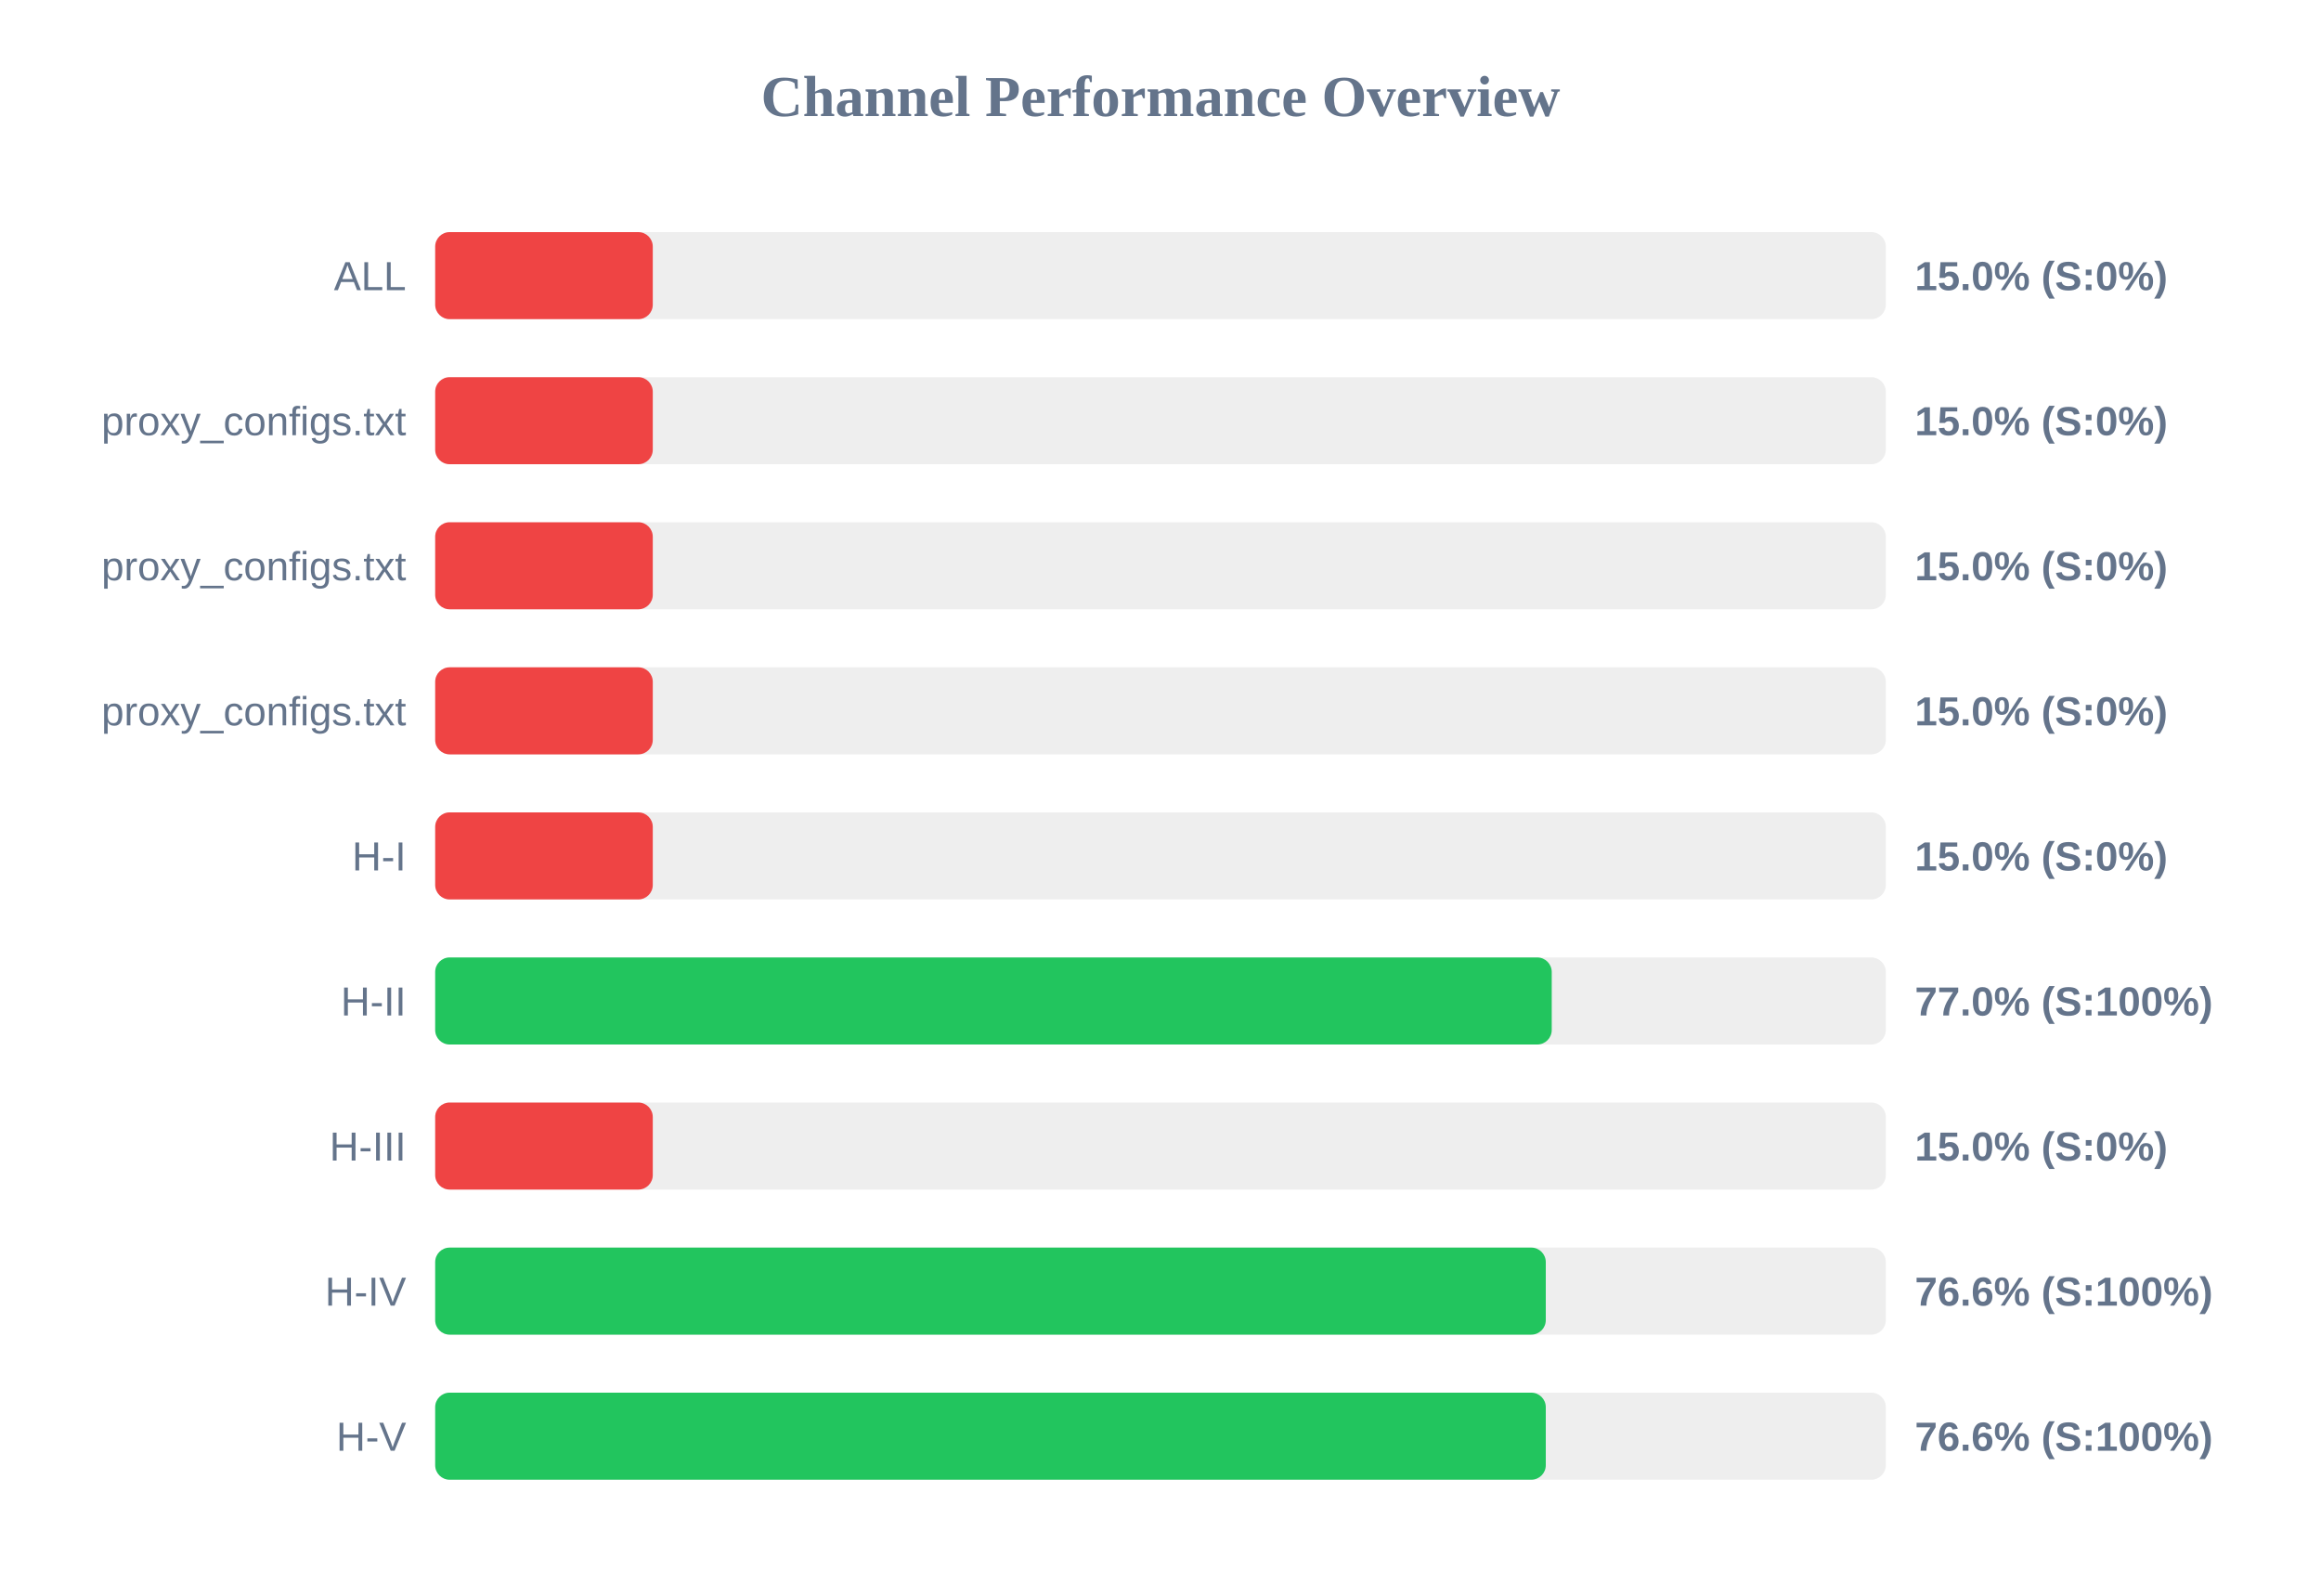
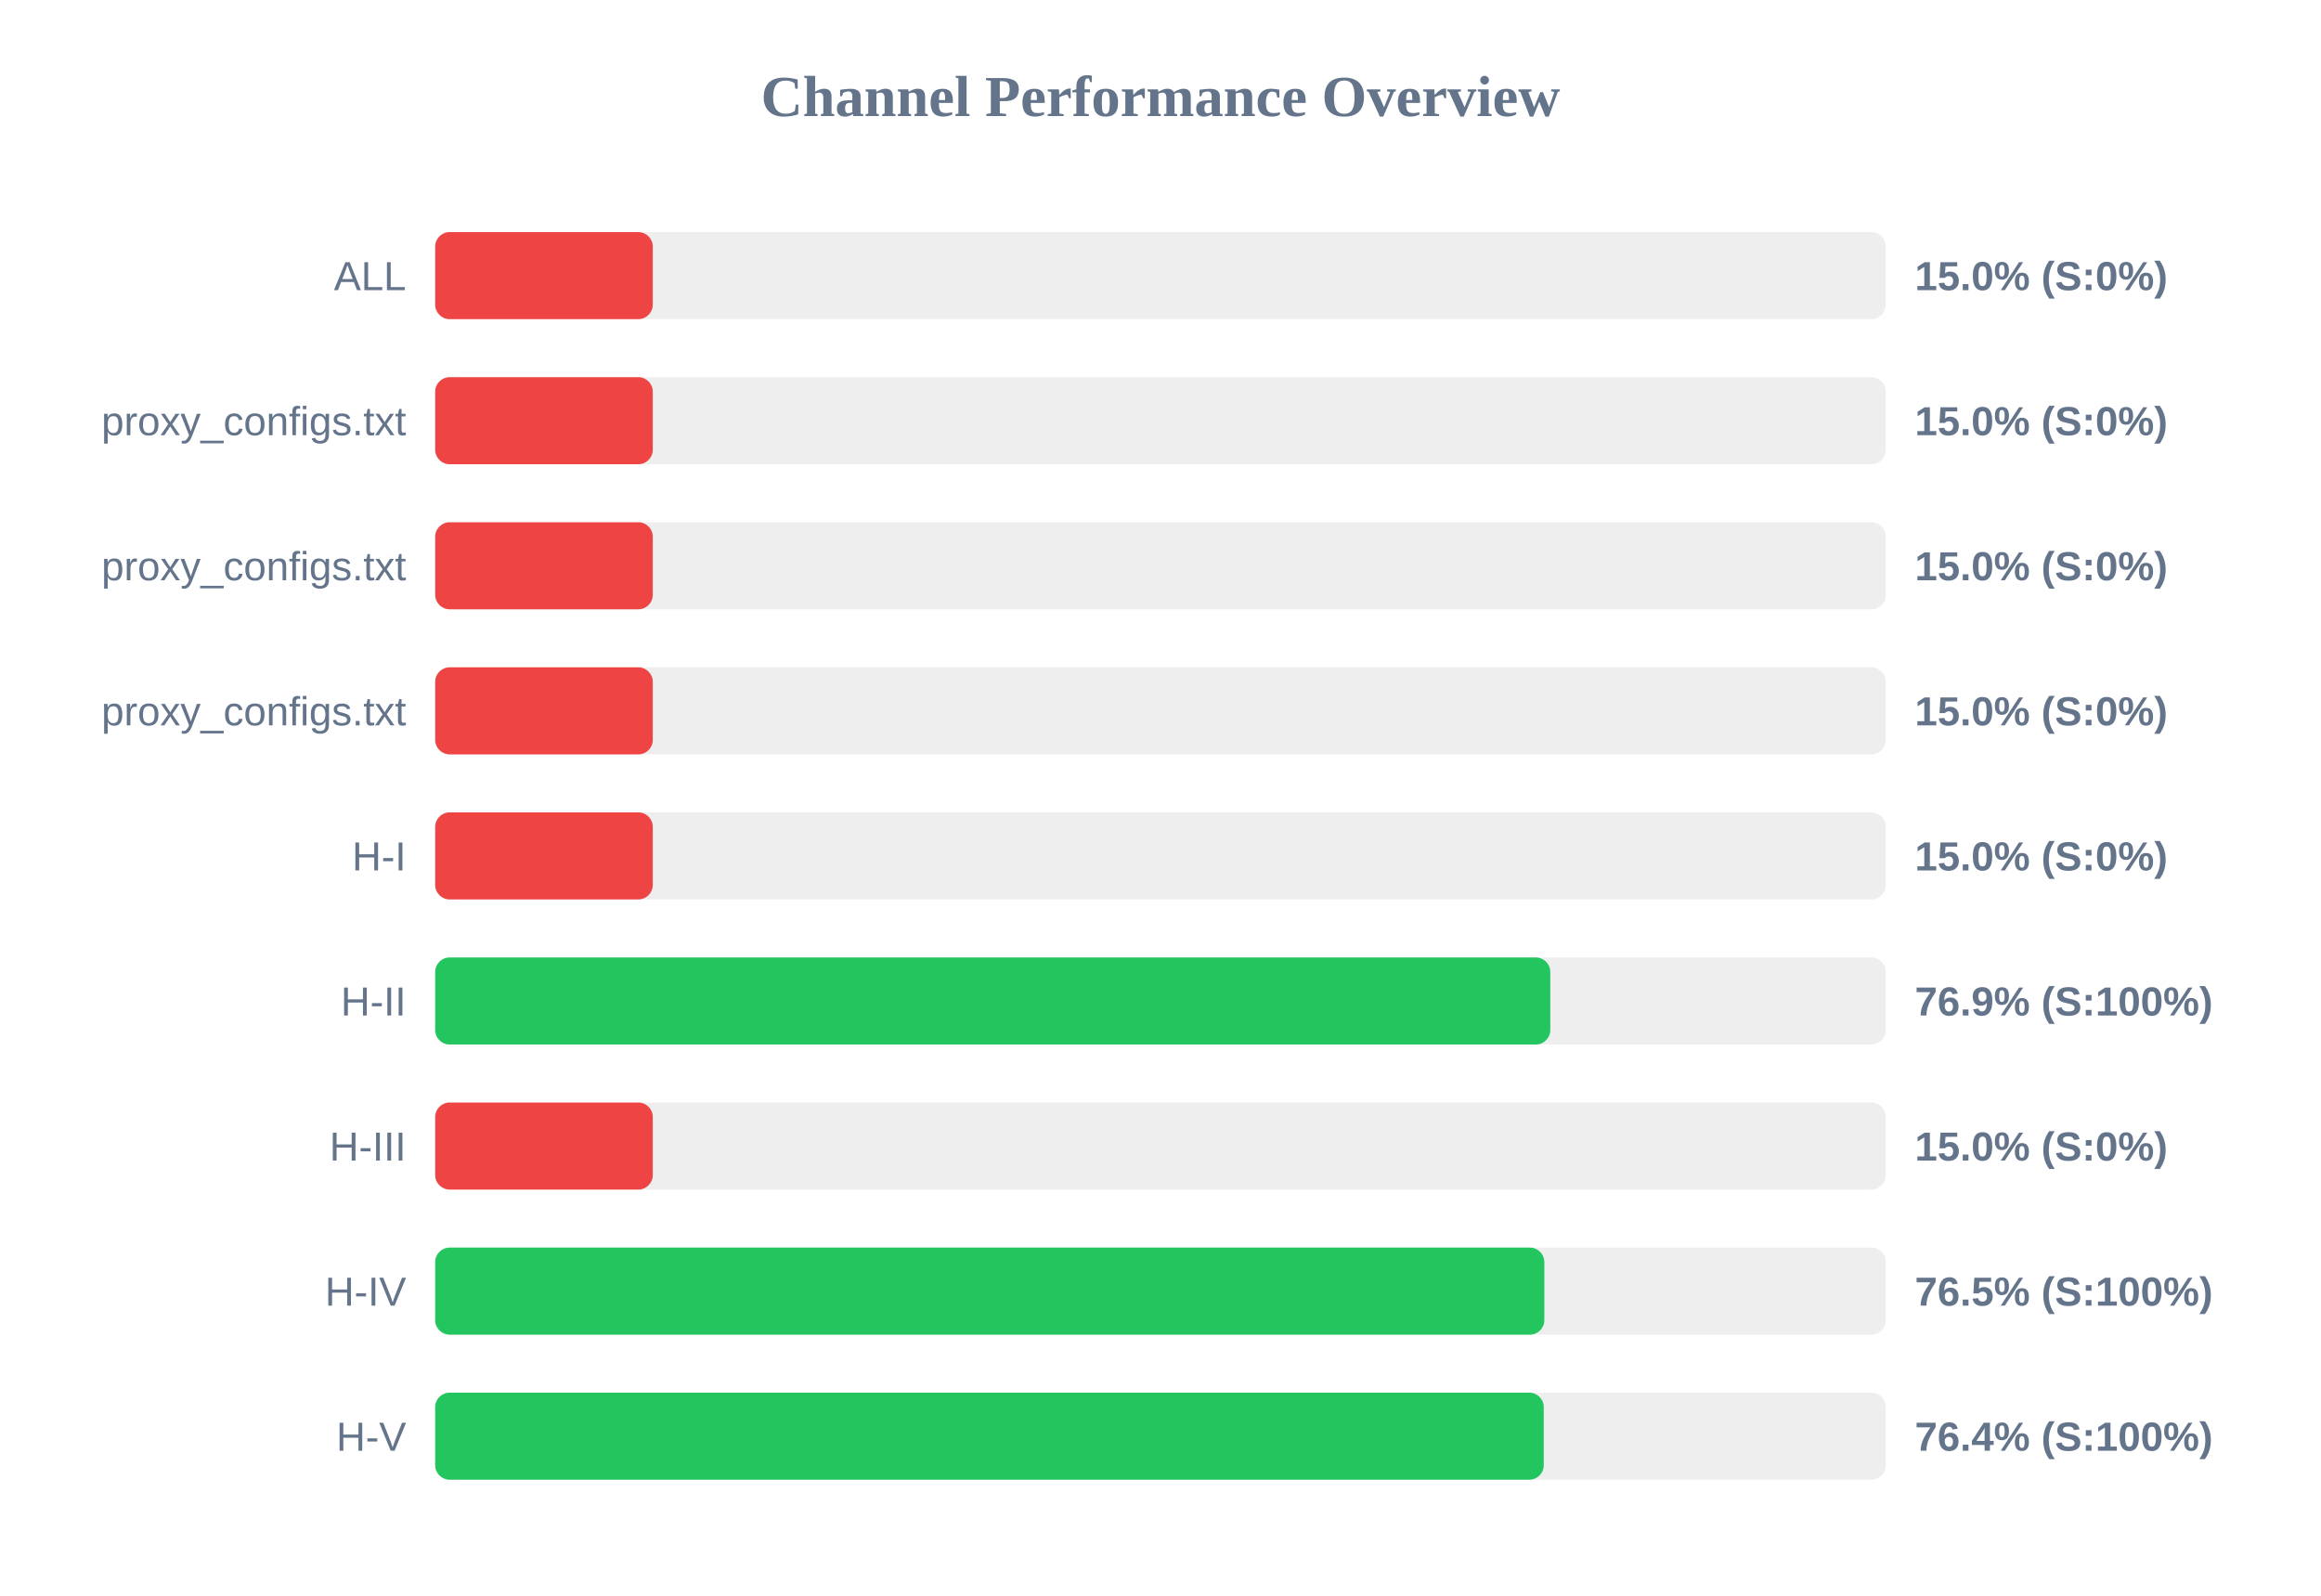
<svg xmlns="http://www.w3.org/2000/svg" width="800" height="550" version="1.1">
  <style>
        .row { font: 14px Arial; fill: #64748b; }
        .score { font: bold 14px Arial; fill: #64748b; }
    </style>
  <text x="400" y="40" text-anchor="middle" font-size="20px" font-weight="bold" fill="#64748b">Channel Performance Overview</text>
  <rect x="150" y="80" width="500" height="30" fill="#eee" rx="5" />
  <rect x="150" y="80" width="75.0" height="30" fill="#ef4444" rx="5" />
  <text x="140" y="100" text-anchor="end" class="row">ALL</text>
  <text x="660" y="100" text-anchor="start" class="score">15.0% (S:0%)</text>
  <rect x="150" y="130" width="500" height="30" fill="#eee" rx="5" />
  <rect x="150" y="130" width="75.0" height="30" fill="#ef4444" rx="5" />
  <text x="140" y="150" text-anchor="end" class="row">proxy_configs.txt</text>
  <text x="660" y="150" text-anchor="start" class="score">15.0% (S:0%)</text>
  <rect x="150" y="180" width="500" height="30" fill="#eee" rx="5" />
  <rect x="150" y="180" width="75.0" height="30" fill="#ef4444" rx="5" />
  <text x="140" y="200" text-anchor="end" class="row">proxy_configs.txt</text>
  <text x="660" y="200" text-anchor="start" class="score">15.0% (S:0%)</text>
  <rect x="150" y="230" width="500" height="30" fill="#eee" rx="5" />
  <rect x="150" y="230" width="75.0" height="30" fill="#ef4444" rx="5" />
  <text x="140" y="250" text-anchor="end" class="row">proxy_configs.txt</text>
  <text x="660" y="250" text-anchor="start" class="score">15.0% (S:0%)</text>
  <rect x="150" y="280" width="500" height="30" fill="#eee" rx="5" />
  <rect x="150" y="280" width="75.0" height="30" fill="#ef4444" rx="5" />
  <text x="140" y="300" text-anchor="end" class="row">H-I</text>
  <text x="660" y="300" text-anchor="start" class="score">15.0% (S:0%)</text>
  <rect x="150" y="330" width="500" height="30" fill="#eee" rx="5" />
-   <rect x="150" y="330" width="384.85" height="30" fill="#22c55e" rx="5" />
+   <rect x="150" y="330" width="384.35" height="30" fill="#22c55e" rx="5" />
  <text x="140" y="350" text-anchor="end" class="row">H-II</text>
-   <text x="660" y="350" text-anchor="start" class="score">77.0% (S:100%)</text>
+   <text x="660" y="350" text-anchor="start" class="score">76.9% (S:100%)</text>
  <rect x="150" y="380" width="500" height="30" fill="#eee" rx="5" />
  <rect x="150" y="380" width="75.0" height="30" fill="#ef4444" rx="5" />
  <text x="140" y="400" text-anchor="end" class="row">H-III</text>
  <text x="660" y="400" text-anchor="start" class="score">15.0% (S:0%)</text>
  <rect x="150" y="430" width="500" height="30" fill="#eee" rx="5" />
-   <rect x="150" y="430" width="382.8" height="30" fill="#22c55e" rx="5" />
+   <rect x="150" y="430" width="382.3" height="30" fill="#22c55e" rx="5" />
  <text x="140" y="450" text-anchor="end" class="row">H-IV</text>
-   <text x="660" y="450" text-anchor="start" class="score">76.6% (S:100%)</text>
+   <text x="660" y="450" text-anchor="start" class="score">76.5% (S:100%)</text>
  <rect x="150" y="480" width="500" height="30" fill="#eee" rx="5" />
-   <rect x="150" y="480" width="382.8" height="30" fill="#22c55e" rx="5" />
+   <rect x="150" y="480" width="382.1" height="30" fill="#22c55e" rx="5" />
  <text x="140" y="500" text-anchor="end" class="row">H-V</text>
-   <text x="660" y="500" text-anchor="start" class="score">76.6% (S:100%)</text>
+   <text x="660" y="500" text-anchor="start" class="score">76.4% (S:100%)</text>
</svg>
